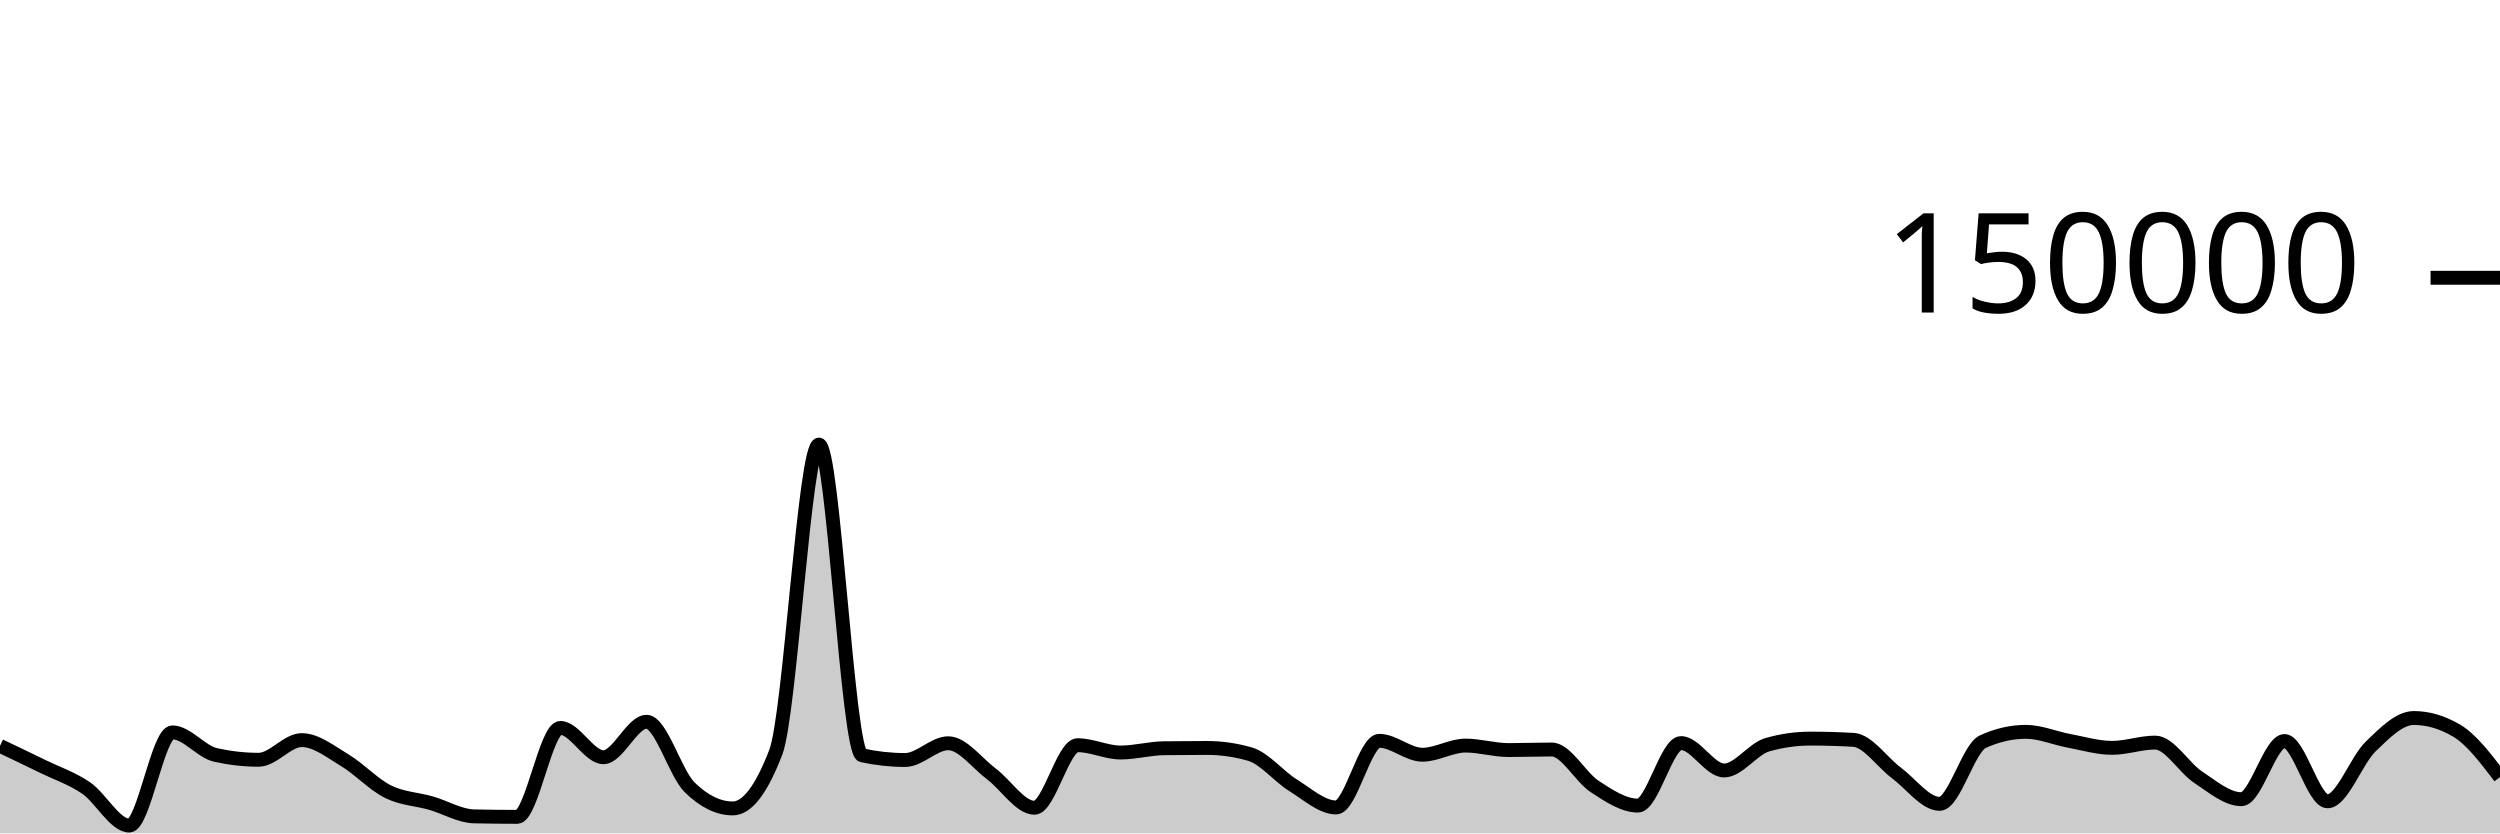
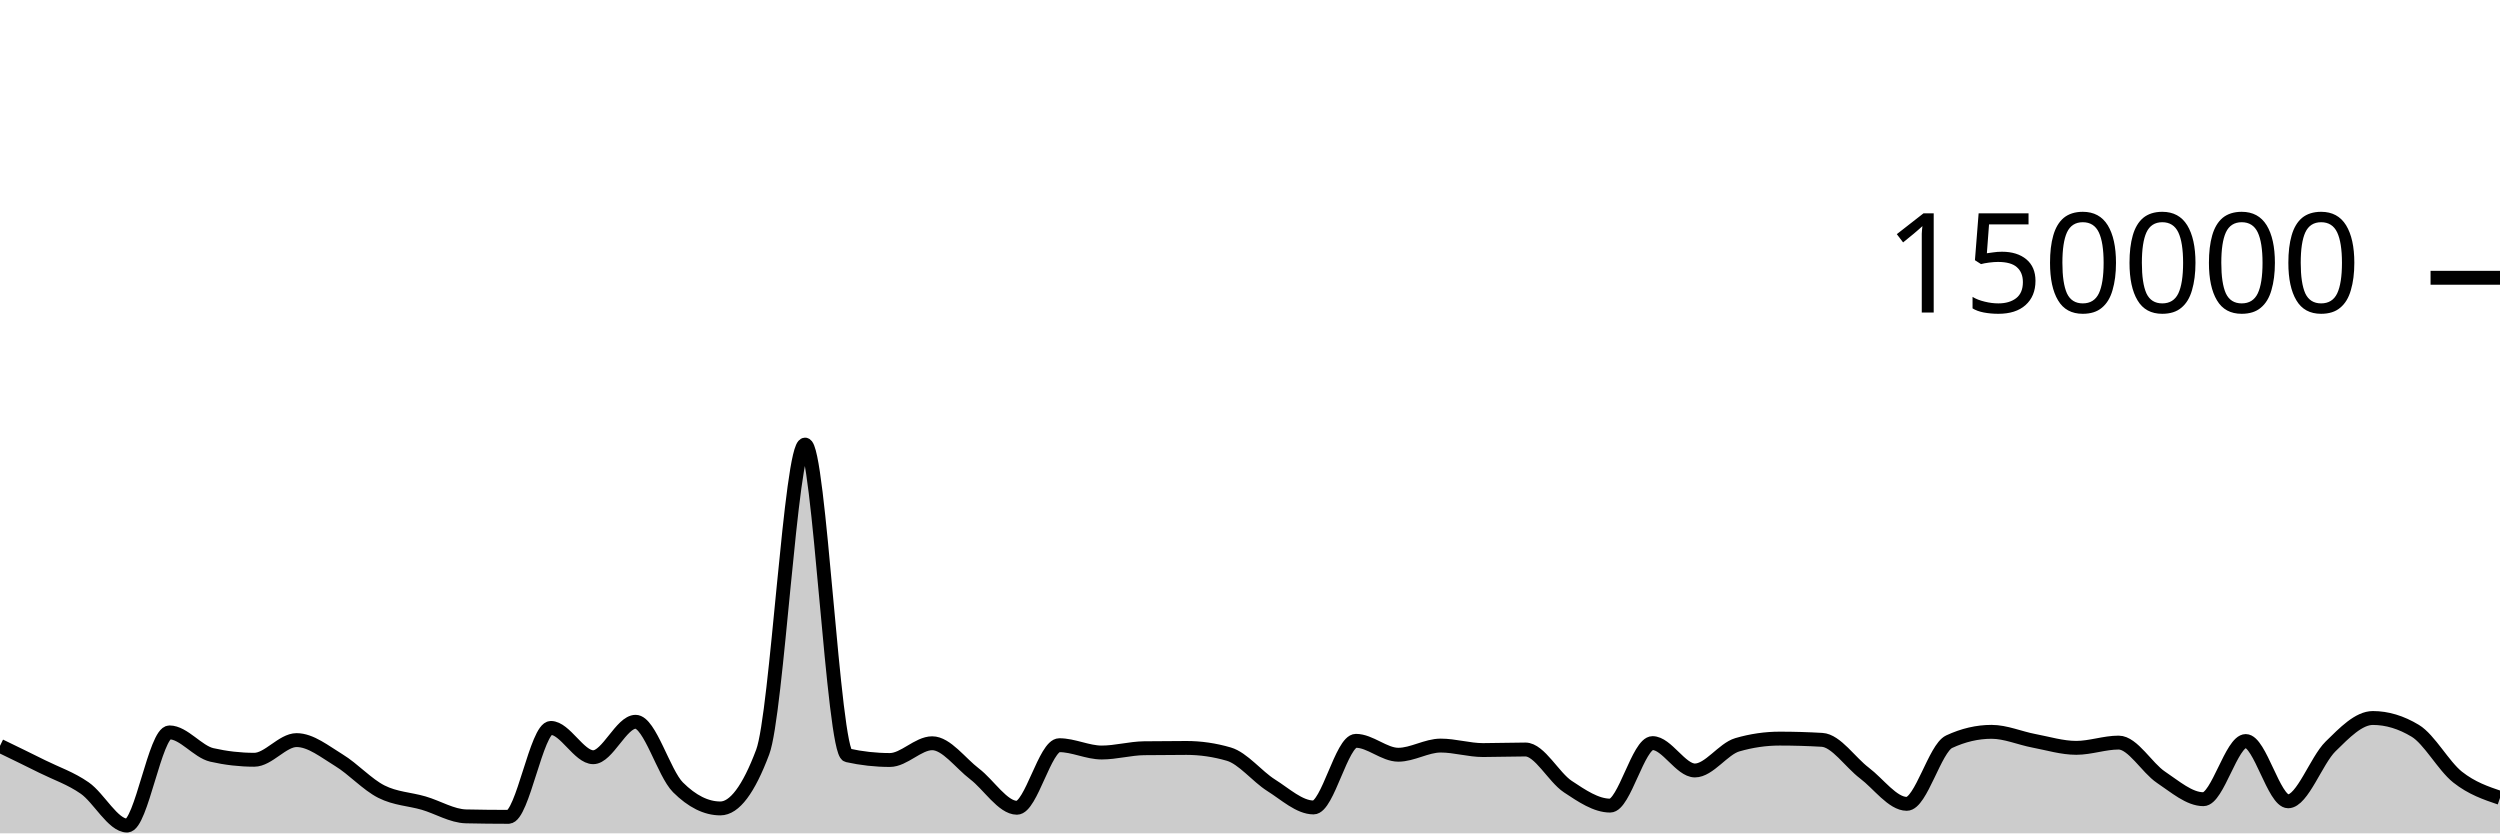
<svg xmlns="http://www.w3.org/2000/svg" viewBox="0 0 180 60">
  <g transform="translate(0,20)">
-     <path class="area" fill="rgba(0, 0, 0, 0.2)" d="M0,33.701C1.034,34.194,2.069,34.687,3.103,35.194C4.138,35.7,5.172,36.032,6.207,36.74C7.241,37.448,8.276,39.441,9.31,39.441C10.345,39.441,11.379,32.732,12.414,32.732C13.448,32.732,14.483,34.124,15.517,34.355C16.552,34.587,17.586,34.703,18.621,34.703C19.655,34.703,20.69,33.287,21.724,33.287C22.759,33.287,23.793,34.12,24.828,34.739C25.862,35.357,26.897,36.483,27.931,36.997C28.966,37.512,30,37.528,31.034,37.825C32.069,38.122,33.103,38.757,34.138,38.779C35.172,38.801,36.207,38.813,37.241,38.813C38.276,38.813,39.31,32.41,40.345,32.41C41.379,32.41,42.414,34.52,43.448,34.52C44.483,34.52,45.517,31.968,46.552,31.968C47.586,31.968,48.621,35.674,49.655,36.687C50.69,37.7,51.724,38.207,52.759,38.207C53.793,38.207,54.828,36.853,55.862,34.145C56.897,31.437,57.931,12.009,58.966,12.009C60,12.009,61.034,34.156,62.069,34.382C63.103,34.607,64.138,34.72,65.172,34.72C66.207,34.72,67.241,33.514,68.276,33.514C69.31,33.514,70.345,34.947,71.379,35.721C72.414,36.495,73.448,38.159,74.483,38.159C75.517,38.159,76.552,33.654,77.586,33.654C78.621,33.654,79.655,34.181,80.69,34.181C81.724,34.181,82.759,33.887,83.793,33.873C84.828,33.859,85.862,33.852,86.897,33.852C87.931,33.852,88.966,34,90,34.297C91.034,34.593,92.069,35.9,93.103,36.54C94.138,37.18,95.172,38.137,96.207,38.137C97.241,38.137,98.276,33.339,99.31,33.339C100.345,33.339,101.379,34.341,102.414,34.341C103.448,34.341,104.483,33.681,105.517,33.681C106.552,33.681,107.586,34.005,108.621,34.005C109.655,34.005,110.69,33.964,111.724,33.964C112.759,33.964,113.793,35.961,114.828,36.634C115.862,37.307,116.897,38.004,117.931,38.004C118.966,38.004,120,33.503,121.034,33.503C122.069,33.503,123.103,35.474,124.138,35.474C125.172,35.474,126.207,33.92,127.241,33.624C128.276,33.328,129.31,33.18,130.345,33.18C131.379,33.18,132.414,33.21,133.448,33.269C134.483,33.328,135.517,34.89,136.552,35.658C137.586,36.426,138.621,37.877,139.655,37.877C140.69,37.877,141.724,33.875,142.759,33.402C143.793,32.929,144.828,32.692,145.862,32.692C146.897,32.692,147.931,33.146,148.966,33.338C150,33.53,151.034,33.845,152.069,33.845C153.103,33.845,154.138,33.466,155.172,33.466C156.207,33.466,157.241,35.284,158.276,35.963C159.31,36.643,160.345,37.542,161.379,37.542C162.414,37.542,163.448,33.354,164.483,33.354C165.517,33.354,166.552,37.694,167.586,37.694C168.621,37.694,169.655,34.746,170.69,33.746C171.724,32.747,172.759,31.696,173.793,31.696C174.828,31.696,175.862,32.003,176.897,32.617C177.931,33.232,178.966,34.592,180,35.952L180,40C178.966,40,177.931,40,176.897,40C175.862,40,174.828,40,173.793,40C172.759,40,171.724,40,170.69,40C169.655,40,168.621,40,167.586,40C166.552,40,165.517,40,164.483,40C163.448,40,162.414,40,161.379,40C160.345,40,159.31,40,158.276,40C157.241,40,156.207,40,155.172,40C154.138,40,153.103,40,152.069,40C151.034,40,150,40,148.966,40C147.931,40,146.897,40,145.862,40C144.828,40,143.793,40,142.759,40C141.724,40,140.69,40,139.655,40C138.621,40,137.586,40,136.552,40C135.517,40,134.483,40,133.448,40C132.414,40,131.379,40,130.345,40C129.31,40,128.276,40,127.241,40C126.207,40,125.172,40,124.138,40C123.103,40,122.069,40,121.034,40C120,40,118.966,40,117.931,40C116.897,40,115.862,40,114.828,40C113.793,40,112.759,40,111.724,40C110.69,40,109.655,40,108.621,40C107.586,40,106.552,40,105.517,40C104.483,40,103.448,40,102.414,40C101.379,40,100.345,40,99.31,40C98.276,40,97.241,40,96.207,40C95.172,40,94.138,40,93.103,40C92.069,40,91.034,40,90,40C88.966,40,87.931,40,86.897,40C85.862,40,84.828,40,83.793,40C82.759,40,81.724,40,80.69,40C79.655,40,78.621,40,77.586,40C76.552,40,75.517,40,74.483,40C73.448,40,72.414,40,71.379,40C70.345,40,69.31,40,68.276,40C67.241,40,66.207,40,65.172,40C64.138,40,63.103,40,62.069,40C61.034,40,60,40,58.966,40C57.931,40,56.897,40,55.862,40C54.828,40,53.793,40,52.759,40C51.724,40,50.69,40,49.655,40C48.621,40,47.586,40,46.552,40C45.517,40,44.483,40,43.448,40C42.414,40,41.379,40,40.345,40C39.31,40,38.276,40,37.241,40C36.207,40,35.172,40,34.138,40C33.103,40,32.069,40,31.034,40C30,40,28.966,40,27.931,40C26.897,40,25.862,40,24.828,40C23.793,40,22.759,40,21.724,40C20.69,40,19.655,40,18.621,40C17.586,40,16.552,40,15.517,40C14.483,40,13.448,40,12.414,40C11.379,40,10.345,40,9.31,40C8.276,40,7.241,40,6.207,40C5.172,40,4.138,40,3.103,40C2.069,40,1.034,40,0,40Z" />
-     <path class="line" stroke="black" fill="none" d="M0,33.701C1.034,34.194,2.069,34.687,3.103,35.194C4.138,35.7,5.172,36.032,6.207,36.74C7.241,37.448,8.276,39.441,9.31,39.441C10.345,39.441,11.379,32.732,12.414,32.732C13.448,32.732,14.483,34.124,15.517,34.355C16.552,34.587,17.586,34.703,18.621,34.703C19.655,34.703,20.69,33.287,21.724,33.287C22.759,33.287,23.793,34.12,24.828,34.739C25.862,35.357,26.897,36.483,27.931,36.997C28.966,37.512,30,37.528,31.034,37.825C32.069,38.122,33.103,38.757,34.138,38.779C35.172,38.801,36.207,38.813,37.241,38.813C38.276,38.813,39.31,32.41,40.345,32.41C41.379,32.41,42.414,34.52,43.448,34.52C44.483,34.52,45.517,31.968,46.552,31.968C47.586,31.968,48.621,35.674,49.655,36.687C50.69,37.7,51.724,38.207,52.759,38.207C53.793,38.207,54.828,36.853,55.862,34.145C56.897,31.437,57.931,12.009,58.966,12.009C60,12.009,61.034,34.156,62.069,34.382C63.103,34.607,64.138,34.72,65.172,34.72C66.207,34.72,67.241,33.514,68.276,33.514C69.31,33.514,70.345,34.947,71.379,35.721C72.414,36.495,73.448,38.159,74.483,38.159C75.517,38.159,76.552,33.654,77.586,33.654C78.621,33.654,79.655,34.181,80.69,34.181C81.724,34.181,82.759,33.887,83.793,33.873C84.828,33.859,85.862,33.852,86.897,33.852C87.931,33.852,88.966,34,90,34.297C91.034,34.593,92.069,35.9,93.103,36.54C94.138,37.18,95.172,38.137,96.207,38.137C97.241,38.137,98.276,33.339,99.31,33.339C100.345,33.339,101.379,34.341,102.414,34.341C103.448,34.341,104.483,33.681,105.517,33.681C106.552,33.681,107.586,34.005,108.621,34.005C109.655,34.005,110.69,33.964,111.724,33.964C112.759,33.964,113.793,35.961,114.828,36.634C115.862,37.307,116.897,38.004,117.931,38.004C118.966,38.004,120,33.503,121.034,33.503C122.069,33.503,123.103,35.474,124.138,35.474C125.172,35.474,126.207,33.92,127.241,33.624C128.276,33.328,129.31,33.18,130.345,33.18C131.379,33.18,132.414,33.21,133.448,33.269C134.483,33.328,135.517,34.89,136.552,35.658C137.586,36.426,138.621,37.877,139.655,37.877C140.69,37.877,141.724,33.875,142.759,33.402C143.793,32.929,144.828,32.692,145.862,32.692C146.897,32.692,147.931,33.146,148.966,33.338C150,33.53,151.034,33.845,152.069,33.845C153.103,33.845,154.138,33.466,155.172,33.466C156.207,33.466,157.241,35.284,158.276,35.963C159.31,36.643,160.345,37.542,161.379,37.542C162.414,37.542,163.448,33.354,164.483,33.354C165.517,33.354,166.552,37.694,167.586,37.694C168.621,37.694,169.655,34.746,170.69,33.746C171.724,32.747,172.759,31.696,173.793,31.696C174.828,31.696,175.862,32.003,176.897,32.617C177.931,33.232,178.966,34.592,180,35.952" />
+     <path class="area" fill="rgba(0, 0, 0, 0.2)" d="M0,33.701C1.017,34.194,2.034,34.687,3.051,35.194C4.068,35.7,5.085,36.032,6.102,36.74C7.119,37.448,8.136,39.441,9.153,39.441C10.169,39.441,11.186,32.732,12.203,32.732C13.22,32.732,14.237,34.124,15.254,34.355C16.271,34.587,17.288,34.703,18.305,34.703C19.322,34.703,20.339,33.287,21.356,33.287C22.373,33.287,23.39,34.12,24.407,34.739C25.424,35.357,26.441,36.483,27.458,36.997C28.475,37.512,29.492,37.528,30.508,37.825C31.525,38.122,32.542,38.757,33.559,38.779C34.576,38.801,35.593,38.813,36.61,38.813C37.627,38.813,38.644,32.41,39.661,32.41C40.678,32.41,41.695,34.52,42.712,34.52C43.729,34.52,44.746,31.968,45.763,31.968C46.78,31.968,47.797,35.674,48.814,36.687C49.831,37.7,50.847,38.207,51.864,38.207C52.881,38.207,53.898,36.853,54.915,34.145C55.932,31.437,56.949,12.009,57.966,12.009C58.983,12.009,60,34.156,61.017,34.382C62.034,34.607,63.051,34.72,64.068,34.72C65.085,34.72,66.102,33.514,67.119,33.514C68.136,33.514,69.153,34.947,70.169,35.721C71.186,36.495,72.203,38.159,73.22,38.159C74.237,38.159,75.254,33.654,76.271,33.654C77.288,33.654,78.305,34.181,79.322,34.181C80.339,34.181,81.356,33.887,82.373,33.873C83.39,33.859,84.407,33.852,85.424,33.852C86.441,33.852,87.458,34,88.475,34.297C89.492,34.593,90.508,35.9,91.525,36.54C92.542,37.18,93.559,38.137,94.576,38.137C95.593,38.137,96.61,33.339,97.627,33.339C98.644,33.339,99.661,34.341,100.678,34.341C101.695,34.341,102.712,33.681,103.729,33.681C104.746,33.681,105.763,34.005,106.78,34.005C107.797,34.005,108.814,33.964,109.831,33.964C110.847,33.964,111.864,35.961,112.881,36.634C113.898,37.307,114.915,38.004,115.932,38.004C116.949,38.004,117.966,33.503,118.983,33.503C120,33.503,121.017,35.474,122.034,35.474C123.051,35.474,124.068,33.92,125.085,33.624C126.102,33.328,127.119,33.18,128.136,33.18C129.153,33.18,130.169,33.21,131.186,33.269C132.203,33.328,133.22,34.89,134.237,35.658C135.254,36.426,136.271,37.877,137.288,37.877C138.305,37.877,139.322,33.875,140.339,33.402C141.356,32.929,142.373,32.692,143.39,32.692C144.407,32.692,145.424,33.146,146.441,33.338C147.458,33.53,148.475,33.845,149.492,33.845C150.508,33.845,151.525,33.466,152.542,33.466C153.559,33.466,154.576,35.284,155.593,35.963C156.61,36.643,157.627,37.542,158.644,37.542C159.661,37.542,160.678,33.354,161.695,33.354C162.712,33.354,163.729,37.694,164.746,37.694C165.763,37.694,166.78,34.746,167.797,33.746C168.814,32.747,169.831,31.696,170.847,31.696C171.864,31.696,172.881,32.003,173.898,32.617C174.915,33.232,175.932,35.147,176.949,35.952C177.966,36.757,178.983,37.101,180,37.446L180,40C178.983,40,177.966,40,176.949,40C175.932,40,174.915,40,173.898,40C172.881,40,171.864,40,170.847,40C169.831,40,168.814,40,167.797,40C166.78,40,165.763,40,164.746,40C163.729,40,162.712,40,161.695,40C160.678,40,159.661,40,158.644,40C157.627,40,156.61,40,155.593,40C154.576,40,153.559,40,152.542,40C151.525,40,150.508,40,149.492,40C148.475,40,147.458,40,146.441,40C145.424,40,144.407,40,143.39,40C142.373,40,141.356,40,140.339,40C139.322,40,138.305,40,137.288,40C136.271,40,135.254,40,134.237,40C133.22,40,132.203,40,131.186,40C130.169,40,129.153,40,128.136,40C127.119,40,126.102,40,125.085,40C124.068,40,123.051,40,122.034,40C121.017,40,120,40,118.983,40C117.966,40,116.949,40,115.932,40C114.915,40,113.898,40,112.881,40C111.864,40,110.847,40,109.831,40C108.814,40,107.797,40,106.78,40C105.763,40,104.746,40,103.729,40C102.712,40,101.695,40,100.678,40C99.661,40,98.644,40,97.627,40C96.61,40,95.593,40,94.576,40C93.559,40,92.542,40,91.525,40C90.508,40,89.492,40,88.475,40C87.458,40,86.441,40,85.424,40C84.407,40,83.39,40,82.373,40C81.356,40,80.339,40,79.322,40C78.305,40,77.288,40,76.271,40C75.254,40,74.237,40,73.22,40C72.203,40,71.186,40,70.169,40C69.153,40,68.136,40,67.119,40C66.102,40,65.085,40,64.068,40C63.051,40,62.034,40,61.017,40C60,40,58.983,40,57.966,40C56.949,40,55.932,40,54.915,40C53.898,40,52.881,40,51.864,40C50.847,40,49.831,40,48.814,40C47.797,40,46.78,40,45.763,40C44.746,40,43.729,40,42.712,40C41.695,40,40.678,40,39.661,40C38.644,40,37.627,40,36.61,40C35.593,40,34.576,40,33.559,40C32.542,40,31.525,40,30.508,40C29.492,40,28.475,40,27.458,40C26.441,40,25.424,40,24.407,40C23.39,40,22.373,40,21.356,40C20.339,40,19.322,40,18.305,40C17.288,40,16.271,40,15.254,40C14.237,40,13.22,40,12.203,40C11.186,40,10.169,40,9.153,40C8.136,40,7.119,40,6.102,40C5.085,40,4.068,40,3.051,40C2.034,40,1.017,40,0,40Z" />
+     <path class="line" stroke="black" fill="none" d="M0,33.701C1.017,34.194,2.034,34.687,3.051,35.194C4.068,35.7,5.085,36.032,6.102,36.74C7.119,37.448,8.136,39.441,9.153,39.441C10.169,39.441,11.186,32.732,12.203,32.732C13.22,32.732,14.237,34.124,15.254,34.355C16.271,34.587,17.288,34.703,18.305,34.703C19.322,34.703,20.339,33.287,21.356,33.287C22.373,33.287,23.39,34.12,24.407,34.739C25.424,35.357,26.441,36.483,27.458,36.997C28.475,37.512,29.492,37.528,30.508,37.825C31.525,38.122,32.542,38.757,33.559,38.779C34.576,38.801,35.593,38.813,36.61,38.813C37.627,38.813,38.644,32.41,39.661,32.41C40.678,32.41,41.695,34.52,42.712,34.52C43.729,34.52,44.746,31.968,45.763,31.968C46.78,31.968,47.797,35.674,48.814,36.687C49.831,37.7,50.847,38.207,51.864,38.207C52.881,38.207,53.898,36.853,54.915,34.145C55.932,31.437,56.949,12.009,57.966,12.009C58.983,12.009,60,34.156,61.017,34.382C62.034,34.607,63.051,34.72,64.068,34.72C65.085,34.72,66.102,33.514,67.119,33.514C68.136,33.514,69.153,34.947,70.169,35.721C71.186,36.495,72.203,38.159,73.22,38.159C74.237,38.159,75.254,33.654,76.271,33.654C77.288,33.654,78.305,34.181,79.322,34.181C80.339,34.181,81.356,33.887,82.373,33.873C83.39,33.859,84.407,33.852,85.424,33.852C86.441,33.852,87.458,34,88.475,34.297C89.492,34.593,90.508,35.9,91.525,36.54C92.542,37.18,93.559,38.137,94.576,38.137C95.593,38.137,96.61,33.339,97.627,33.339C98.644,33.339,99.661,34.341,100.678,34.341C101.695,34.341,102.712,33.681,103.729,33.681C104.746,33.681,105.763,34.005,106.78,34.005C107.797,34.005,108.814,33.964,109.831,33.964C110.847,33.964,111.864,35.961,112.881,36.634C113.898,37.307,114.915,38.004,115.932,38.004C116.949,38.004,117.966,33.503,118.983,33.503C120,33.503,121.017,35.474,122.034,35.474C123.051,35.474,124.068,33.92,125.085,33.624C126.102,33.328,127.119,33.18,128.136,33.18C129.153,33.18,130.169,33.21,131.186,33.269C132.203,33.328,133.22,34.89,134.237,35.658C135.254,36.426,136.271,37.877,137.288,37.877C138.305,37.877,139.322,33.875,140.339,33.402C141.356,32.929,142.373,32.692,143.39,32.692C144.407,32.692,145.424,33.146,146.441,33.338C147.458,33.53,148.475,33.845,149.492,33.845C150.508,33.845,151.525,33.466,152.542,33.466C153.559,33.466,154.576,35.284,155.593,35.963C156.61,36.643,157.627,37.542,158.644,37.542C159.661,37.542,160.678,33.354,161.695,33.354C162.712,33.354,163.729,37.694,164.746,37.694C165.763,37.694,166.78,34.746,167.797,33.746C168.814,32.747,169.831,31.696,170.847,31.696C171.864,31.696,172.881,32.003,173.898,32.617C174.915,33.232,175.932,35.147,176.949,35.952C177.966,36.757,178.983,37.101,180,37.446" />
    <path class="axis-ceiling" stroke-width="1" stroke="black" fill="none" d="M175,0L180,0" />
    <text class="axis-ceiling-label" font-family="sans-serif" text-anchor="end" font-size="10px" x="170" y="2.5">150000</text>
  </g>
</svg>
